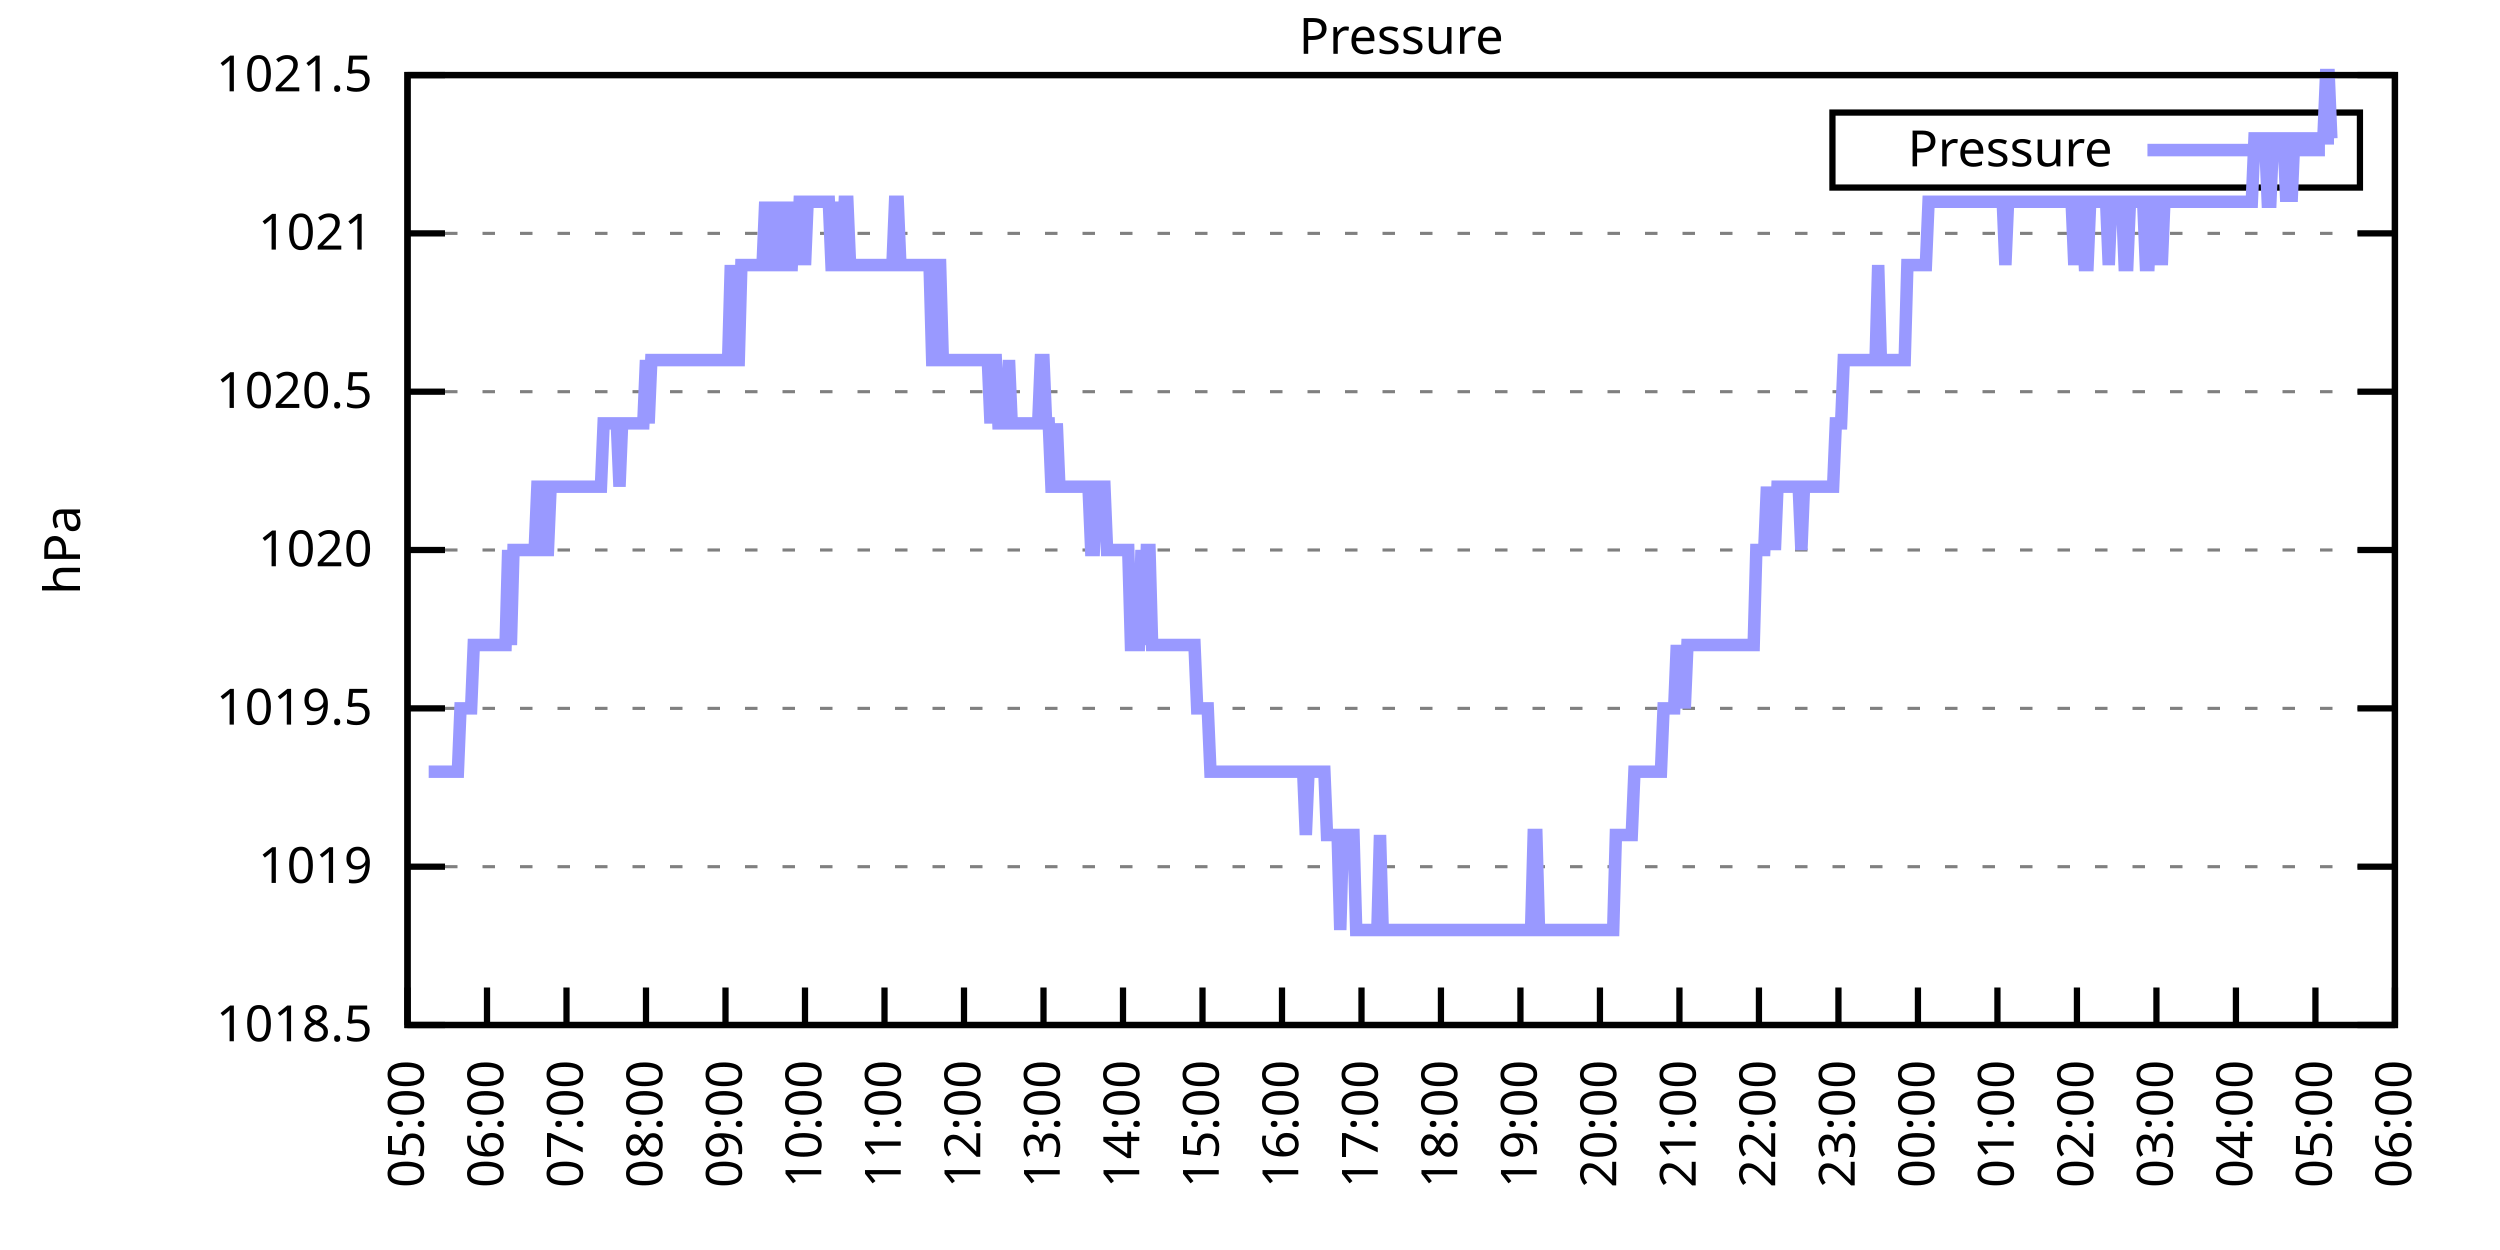
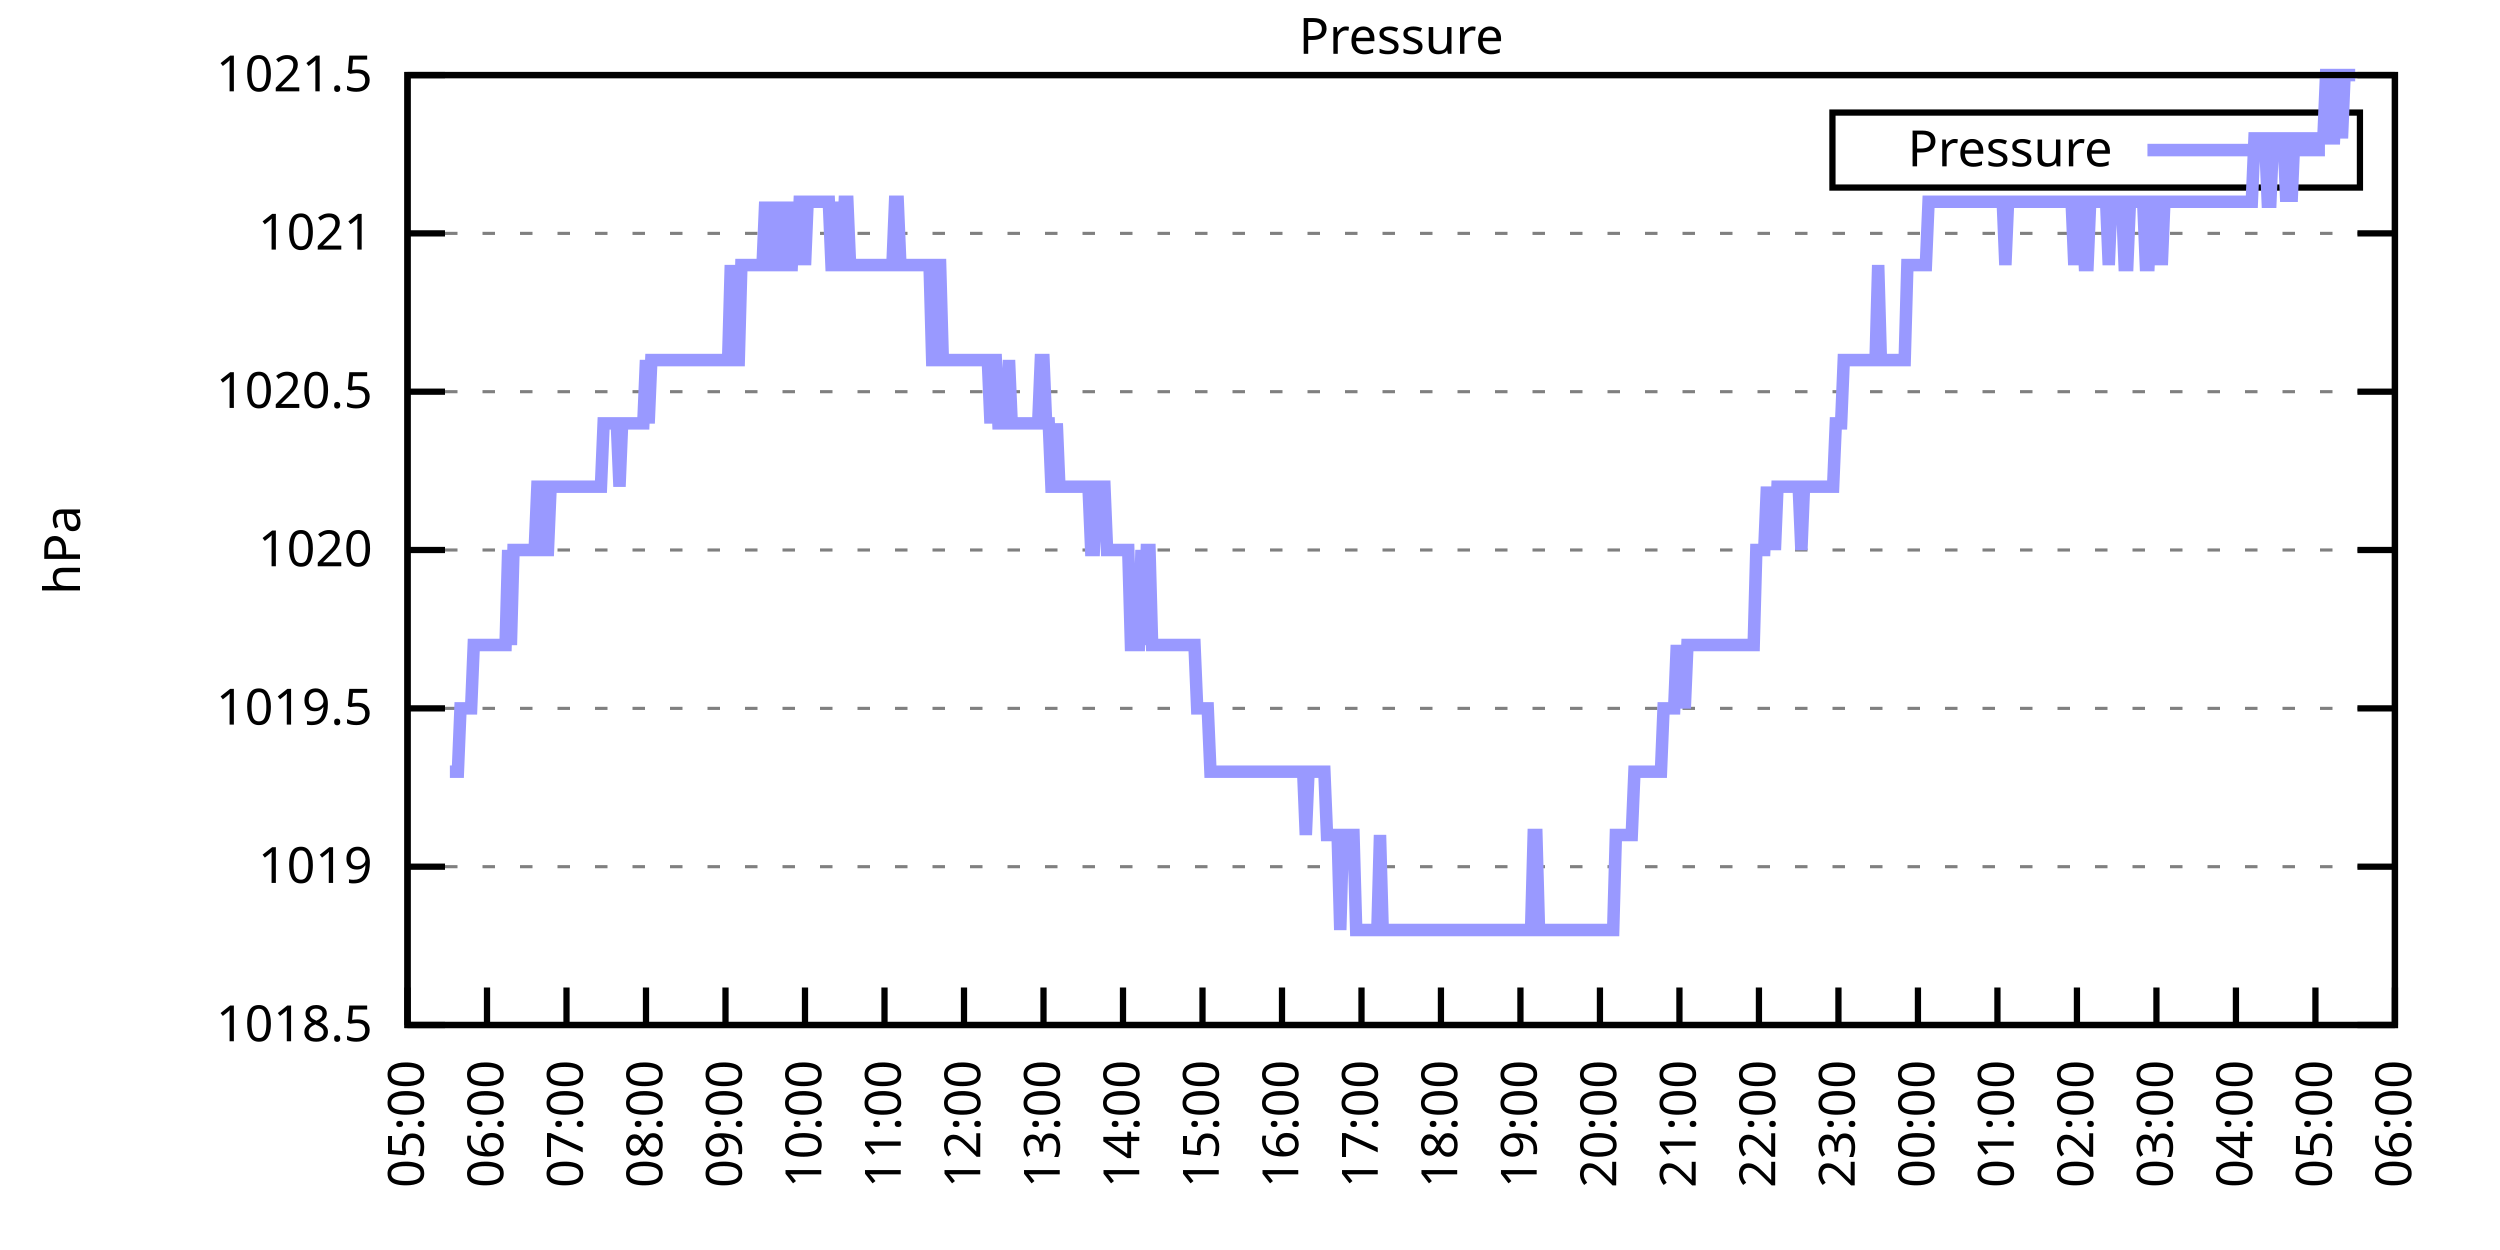
<svg xmlns="http://www.w3.org/2000/svg" xmlns:xlink="http://www.w3.org/1999/xlink" width="400" height="200" viewBox="0 0 400 200">
  <g id="gnuplot_canvas">
    <rect x="0" y="0" width="400" height="200" fill="none" />
    <defs>
      <circle id="gpDot" r="0.5" stroke-width="0.5" stroke="currentColor" />
      <path id="gpPt0" stroke-width="0.333" stroke="currentColor" d="M-1,0 h2 M0,-1 v2" />
      <path id="gpPt1" stroke-width="0.333" stroke="currentColor" d="M-1,-1 L1,1 M1,-1 L-1,1" />
      <path id="gpPt2" stroke-width="0.333" stroke="currentColor" d="M-1,0 L1,0 M0,-1 L0,1 M-1,-1 L1,1 M-1,1 L1,-1" />
      <rect id="gpPt3" stroke-width="0.333" stroke="currentColor" x="-1" y="-1" width="2" height="2" />
      <rect id="gpPt4" stroke-width="0.333" stroke="currentColor" fill="currentColor" x="-1" y="-1" width="2" height="2" />
      <circle id="gpPt5" stroke-width="0.333" stroke="currentColor" cx="0" cy="0" r="1" />
      <use xlink:href="#gpPt5" id="gpPt6" fill="currentColor" stroke="none" />
      <path id="gpPt7" stroke-width="0.333" stroke="currentColor" d="M0,-1.33 L-1.33,0.67 L1.33,0.67 z" />
      <use xlink:href="#gpPt7" id="gpPt8" fill="currentColor" stroke="none" />
      <use xlink:href="#gpPt7" id="gpPt9" stroke="currentColor" transform="rotate(180)" />
      <use xlink:href="#gpPt9" id="gpPt10" fill="currentColor" stroke="none" />
      <use xlink:href="#gpPt3" id="gpPt11" stroke="currentColor" transform="rotate(45)" />
      <use xlink:href="#gpPt11" id="gpPt12" fill="currentColor" stroke="none" />
      <path id="gpPt13" stroke-width="0.333" stroke="currentColor" d="M0,1.330 L1.265,0.411 L0.782,-1.067 L-0.782,-1.076 L-1.265,0.411 z" />
      <use xlink:href="#gpPt13" id="gpPt14" fill="currentColor" stroke="none" />
      <filter id="textbox" filterUnits="objectBoundingBox" x="0" y="0" height="1" width="1">
        <feFlood flood-color="white" flood-opacity="1" result="bgnd" />
        <feComposite in="SourceGraphic" in2="bgnd" operator="atop" />
      </filter>
      <filter id="greybox" filterUnits="objectBoundingBox" x="0" y="0" height="1" width="1">
        <feFlood flood-color="lightgrey" flood-opacity="1" result="grey" />
        <feComposite in="SourceGraphic" in2="grey" operator="atop" />
      </filter>
    </defs>
    <g fill="none" color="white" stroke="currentColor" stroke-width="1.00" stroke-linecap="butt" stroke-linejoin="miter">
</g>
    <g fill="none" color="black" stroke="currentColor" stroke-width="1.00" stroke-linecap="butt" stroke-linejoin="miter">
      <g stroke="none" shape-rendering="crispEdges">
        <polygon fill="rgb(255, 255, 255)" points="65.20,164.00 383.18,164.00 383.18,12.02 65.20,12.02 " />
      </g>
    </g>
    <g fill="none" color="black" stroke="currentColor" stroke-width="1.00" stroke-linecap="butt" stroke-linejoin="miter">
</g>
    <g fill="none" color="black" stroke="black" stroke-width="0.50" stroke-linecap="butt" stroke-linejoin="miter">
</g>
    <g fill="none" color="gray" stroke="currentColor" stroke-width="0.50" stroke-linecap="butt" stroke-linejoin="miter">
      <path stroke="gray" stroke-dasharray="2,4" class="gridline" d="M65.20,164.00 L383.19,164.00  " />
    </g>
    <g fill="none" color="gray" stroke="gray" stroke-width="1.00" stroke-linecap="butt" stroke-linejoin="miter">
</g>
    <g fill="none" color="black" stroke="currentColor" stroke-width="1.00" stroke-linecap="butt" stroke-linejoin="miter">
      <path stroke="black" d="M65.20,164.00 L71.20,164.00 M383.19,164.00 L377.19,164.00  " />
      <g transform="translate(59.60,166.60)" stroke="none" fill="black" font-family="Sans" font-size="8.00" text-anchor="end">
        <text>
          <tspan font-family="Sans"> 1018.5</tspan>
        </text>
      </g>
    </g>
    <g fill="none" color="black" stroke="currentColor" stroke-width="1.00" stroke-linecap="butt" stroke-linejoin="miter">
</g>
    <g fill="none" color="black" stroke="black" stroke-width="0.50" stroke-linecap="butt" stroke-linejoin="miter">
</g>
    <g fill="none" color="gray" stroke="currentColor" stroke-width="0.50" stroke-linecap="butt" stroke-linejoin="miter">
      <path stroke="gray" stroke-dasharray="2,4" class="gridline" d="M65.20,138.67 L383.19,138.67  " />
    </g>
    <g fill="none" color="gray" stroke="gray" stroke-width="1.00" stroke-linecap="butt" stroke-linejoin="miter">
</g>
    <g fill="none" color="black" stroke="currentColor" stroke-width="1.00" stroke-linecap="butt" stroke-linejoin="miter">
      <path stroke="black" d="M65.20,138.67 L71.20,138.67 M383.19,138.67 L377.19,138.67  " />
      <g transform="translate(59.60,141.27)" stroke="none" fill="black" font-family="Sans" font-size="8.00" text-anchor="end">
        <text>
          <tspan font-family="Sans"> 1019</tspan>
        </text>
      </g>
    </g>
    <g fill="none" color="black" stroke="currentColor" stroke-width="1.00" stroke-linecap="butt" stroke-linejoin="miter">
</g>
    <g fill="none" color="black" stroke="black" stroke-width="0.50" stroke-linecap="butt" stroke-linejoin="miter">
</g>
    <g fill="none" color="gray" stroke="currentColor" stroke-width="0.50" stroke-linecap="butt" stroke-linejoin="miter">
      <path stroke="gray" stroke-dasharray="2,4" class="gridline" d="M65.20,113.34 L383.19,113.34  " />
    </g>
    <g fill="none" color="gray" stroke="gray" stroke-width="1.00" stroke-linecap="butt" stroke-linejoin="miter">
</g>
    <g fill="none" color="black" stroke="currentColor" stroke-width="1.00" stroke-linecap="butt" stroke-linejoin="miter">
      <path stroke="black" d="M65.20,113.34 L71.20,113.34 M383.19,113.34 L377.19,113.34  " />
      <g transform="translate(59.60,115.94)" stroke="none" fill="black" font-family="Sans" font-size="8.00" text-anchor="end">
        <text>
          <tspan font-family="Sans"> 1019.5</tspan>
        </text>
      </g>
    </g>
    <g fill="none" color="black" stroke="currentColor" stroke-width="1.00" stroke-linecap="butt" stroke-linejoin="miter">
</g>
    <g fill="none" color="black" stroke="black" stroke-width="0.50" stroke-linecap="butt" stroke-linejoin="miter">
</g>
    <g fill="none" color="gray" stroke="currentColor" stroke-width="0.50" stroke-linecap="butt" stroke-linejoin="miter">
      <path stroke="gray" stroke-dasharray="2,4" class="gridline" d="M65.20,88.00 L383.19,88.00  " />
    </g>
    <g fill="none" color="gray" stroke="gray" stroke-width="1.00" stroke-linecap="butt" stroke-linejoin="miter">
</g>
    <g fill="none" color="black" stroke="currentColor" stroke-width="1.00" stroke-linecap="butt" stroke-linejoin="miter">
      <path stroke="black" d="M65.20,88.00 L71.20,88.00 M383.19,88.00 L377.19,88.00  " />
      <g transform="translate(59.60,90.60)" stroke="none" fill="black" font-family="Sans" font-size="8.00" text-anchor="end">
        <text>
          <tspan font-family="Sans"> 1020</tspan>
        </text>
      </g>
    </g>
    <g fill="none" color="black" stroke="currentColor" stroke-width="1.00" stroke-linecap="butt" stroke-linejoin="miter">
</g>
    <g fill="none" color="black" stroke="black" stroke-width="0.50" stroke-linecap="butt" stroke-linejoin="miter">
</g>
    <g fill="none" color="gray" stroke="currentColor" stroke-width="0.50" stroke-linecap="butt" stroke-linejoin="miter">
      <path stroke="gray" stroke-dasharray="2,4" class="gridline" d="M65.20,62.67 L383.19,62.67  " />
    </g>
    <g fill="none" color="gray" stroke="gray" stroke-width="1.00" stroke-linecap="butt" stroke-linejoin="miter">
</g>
    <g fill="none" color="black" stroke="currentColor" stroke-width="1.00" stroke-linecap="butt" stroke-linejoin="miter">
      <path stroke="black" d="M65.20,62.67 L71.20,62.67 M383.19,62.67 L377.19,62.67  " />
      <g transform="translate(59.60,65.27)" stroke="none" fill="black" font-family="Sans" font-size="8.00" text-anchor="end">
        <text>
          <tspan font-family="Sans"> 1020.5</tspan>
        </text>
      </g>
    </g>
    <g fill="none" color="black" stroke="currentColor" stroke-width="1.00" stroke-linecap="butt" stroke-linejoin="miter">
</g>
    <g fill="none" color="black" stroke="black" stroke-width="0.50" stroke-linecap="butt" stroke-linejoin="miter">
</g>
    <g fill="none" color="gray" stroke="currentColor" stroke-width="0.50" stroke-linecap="butt" stroke-linejoin="miter">
      <path stroke="gray" stroke-dasharray="2,4" class="gridline" d="M65.20,37.34 L383.19,37.34  " />
    </g>
    <g fill="none" color="gray" stroke="gray" stroke-width="1.00" stroke-linecap="butt" stroke-linejoin="miter">
</g>
    <g fill="none" color="black" stroke="currentColor" stroke-width="1.00" stroke-linecap="butt" stroke-linejoin="miter">
      <path stroke="black" d="M65.20,37.34 L71.20,37.34 M383.19,37.34 L377.19,37.34  " />
      <g transform="translate(59.60,39.94)" stroke="none" fill="black" font-family="Sans" font-size="8.00" text-anchor="end">
        <text>
          <tspan font-family="Sans"> 1021</tspan>
        </text>
      </g>
    </g>
    <g fill="none" color="black" stroke="currentColor" stroke-width="1.00" stroke-linecap="butt" stroke-linejoin="miter">
</g>
    <g fill="none" color="black" stroke="black" stroke-width="0.50" stroke-linecap="butt" stroke-linejoin="miter">
</g>
    <g fill="none" color="gray" stroke="currentColor" stroke-width="0.50" stroke-linecap="butt" stroke-linejoin="miter">
      <path stroke="gray" stroke-dasharray="2,4" class="gridline" d="M65.20,12.01 L383.19,12.01  " />
    </g>
    <g fill="none" color="gray" stroke="gray" stroke-width="1.00" stroke-linecap="butt" stroke-linejoin="miter">
</g>
    <g fill="none" color="black" stroke="currentColor" stroke-width="1.00" stroke-linecap="butt" stroke-linejoin="miter">
      <path stroke="black" d="M65.20,12.01 L71.20,12.01 M383.19,12.01 L377.19,12.01  " />
      <g transform="translate(59.60,14.61)" stroke="none" fill="black" font-family="Sans" font-size="8.00" text-anchor="end">
        <text>
          <tspan font-family="Sans"> 1021.5</tspan>
        </text>
      </g>
    </g>
    <g fill="none" color="black" stroke="currentColor" stroke-width="1.00" stroke-linecap="butt" stroke-linejoin="miter">
      <path stroke="black" d="M65.20,164.00 L65.20,158.00  " />
      <g transform="translate(67.80,169.60) rotate(270.00)" stroke="none" fill="black" font-family="Sans" font-size="8.00" text-anchor="end">
        <text>
          <tspan font-family="Sans">05:00</tspan>
        </text>
      </g>
    </g>
    <g fill="none" color="black" stroke="currentColor" stroke-width="1.00" stroke-linecap="butt" stroke-linejoin="miter">
      <path stroke="black" d="M77.92,164.00 L77.92,158.00  " />
      <g transform="translate(80.52,169.60) rotate(270.00)" stroke="none" fill="black" font-family="Sans" font-size="8.00" text-anchor="end">
        <text>
          <tspan font-family="Sans">06:00</tspan>
        </text>
      </g>
    </g>
    <g fill="none" color="black" stroke="currentColor" stroke-width="1.00" stroke-linecap="butt" stroke-linejoin="miter">
      <path stroke="black" d="M90.64,164.00 L90.64,158.00  " />
      <g transform="translate(93.24,169.60) rotate(270.00)" stroke="none" fill="black" font-family="Sans" font-size="8.00" text-anchor="end">
        <text>
          <tspan font-family="Sans">07:00</tspan>
        </text>
      </g>
    </g>
    <g fill="none" color="black" stroke="currentColor" stroke-width="1.00" stroke-linecap="butt" stroke-linejoin="miter">
      <path stroke="black" d="M103.36,164.00 L103.36,158.00  " />
      <g transform="translate(105.96,169.60) rotate(270.00)" stroke="none" fill="black" font-family="Sans" font-size="8.00" text-anchor="end">
        <text>
          <tspan font-family="Sans">08:00</tspan>
        </text>
      </g>
    </g>
    <g fill="none" color="black" stroke="currentColor" stroke-width="1.00" stroke-linecap="butt" stroke-linejoin="miter">
      <path stroke="black" d="M116.08,164.00 L116.08,158.00  " />
      <g transform="translate(118.68,169.60) rotate(270.00)" stroke="none" fill="black" font-family="Sans" font-size="8.00" text-anchor="end">
        <text>
          <tspan font-family="Sans">09:00</tspan>
        </text>
      </g>
    </g>
    <g fill="none" color="black" stroke="currentColor" stroke-width="1.00" stroke-linecap="butt" stroke-linejoin="miter">
      <path stroke="black" d="M128.80,164.00 L128.80,158.00  " />
      <g transform="translate(131.40,169.60) rotate(270.00)" stroke="none" fill="black" font-family="Sans" font-size="8.00" text-anchor="end">
        <text>
          <tspan font-family="Sans">10:00</tspan>
        </text>
      </g>
    </g>
    <g fill="none" color="black" stroke="currentColor" stroke-width="1.00" stroke-linecap="butt" stroke-linejoin="miter">
      <path stroke="black" d="M141.52,164.00 L141.52,158.00  " />
      <g transform="translate(144.12,169.60) rotate(270.00)" stroke="none" fill="black" font-family="Sans" font-size="8.00" text-anchor="end">
        <text>
          <tspan font-family="Sans">11:00</tspan>
        </text>
      </g>
    </g>
    <g fill="none" color="black" stroke="currentColor" stroke-width="1.00" stroke-linecap="butt" stroke-linejoin="miter">
      <path stroke="black" d="M154.24,164.00 L154.24,158.00  " />
      <g transform="translate(156.84,169.60) rotate(270.00)" stroke="none" fill="black" font-family="Sans" font-size="8.00" text-anchor="end">
        <text>
          <tspan font-family="Sans">12:00</tspan>
        </text>
      </g>
    </g>
    <g fill="none" color="black" stroke="currentColor" stroke-width="1.00" stroke-linecap="butt" stroke-linejoin="miter">
      <path stroke="black" d="M166.96,164.00 L166.96,158.00  " />
      <g transform="translate(169.56,169.60) rotate(270.00)" stroke="none" fill="black" font-family="Sans" font-size="8.00" text-anchor="end">
        <text>
          <tspan font-family="Sans">13:00</tspan>
        </text>
      </g>
    </g>
    <g fill="none" color="black" stroke="currentColor" stroke-width="1.00" stroke-linecap="butt" stroke-linejoin="miter">
      <path stroke="black" d="M179.68,164.00 L179.68,158.00  " />
      <g transform="translate(182.28,169.60) rotate(270.00)" stroke="none" fill="black" font-family="Sans" font-size="8.00" text-anchor="end">
        <text>
          <tspan font-family="Sans">14:00</tspan>
        </text>
      </g>
    </g>
    <g fill="none" color="black" stroke="currentColor" stroke-width="1.00" stroke-linecap="butt" stroke-linejoin="miter">
      <path stroke="black" d="M192.40,164.00 L192.40,158.00  " />
      <g transform="translate(195.00,169.60) rotate(270.00)" stroke="none" fill="black" font-family="Sans" font-size="8.00" text-anchor="end">
        <text>
          <tspan font-family="Sans">15:00</tspan>
        </text>
      </g>
    </g>
    <g fill="none" color="black" stroke="currentColor" stroke-width="1.00" stroke-linecap="butt" stroke-linejoin="miter">
      <path stroke="black" d="M205.12,164.00 L205.12,158.00  " />
      <g transform="translate(207.72,169.60) rotate(270.00)" stroke="none" fill="black" font-family="Sans" font-size="8.00" text-anchor="end">
        <text>
          <tspan font-family="Sans">16:00</tspan>
        </text>
      </g>
    </g>
    <g fill="none" color="black" stroke="currentColor" stroke-width="1.00" stroke-linecap="butt" stroke-linejoin="miter">
      <path stroke="black" d="M217.84,164.00 L217.84,158.00  " />
      <g transform="translate(220.44,169.60) rotate(270.00)" stroke="none" fill="black" font-family="Sans" font-size="8.00" text-anchor="end">
        <text>
          <tspan font-family="Sans">17:00</tspan>
        </text>
      </g>
    </g>
    <g fill="none" color="black" stroke="currentColor" stroke-width="1.00" stroke-linecap="butt" stroke-linejoin="miter">
      <path stroke="black" d="M230.55,164.00 L230.55,158.00  " />
      <g transform="translate(233.15,169.60) rotate(270.00)" stroke="none" fill="black" font-family="Sans" font-size="8.00" text-anchor="end">
        <text>
          <tspan font-family="Sans">18:00</tspan>
        </text>
      </g>
    </g>
    <g fill="none" color="black" stroke="currentColor" stroke-width="1.00" stroke-linecap="butt" stroke-linejoin="miter">
      <path stroke="black" d="M243.27,164.00 L243.27,158.00  " />
      <g transform="translate(245.87,169.60) rotate(270.00)" stroke="none" fill="black" font-family="Sans" font-size="8.00" text-anchor="end">
        <text>
          <tspan font-family="Sans">19:00</tspan>
        </text>
      </g>
    </g>
    <g fill="none" color="black" stroke="currentColor" stroke-width="1.00" stroke-linecap="butt" stroke-linejoin="miter">
      <path stroke="black" d="M255.99,164.00 L255.99,158.00  " />
      <g transform="translate(258.59,169.60) rotate(270.00)" stroke="none" fill="black" font-family="Sans" font-size="8.00" text-anchor="end">
        <text>
          <tspan font-family="Sans">20:00</tspan>
        </text>
      </g>
    </g>
    <g fill="none" color="black" stroke="currentColor" stroke-width="1.00" stroke-linecap="butt" stroke-linejoin="miter">
      <path stroke="black" d="M268.71,164.00 L268.71,158.00  " />
      <g transform="translate(271.31,169.60) rotate(270.00)" stroke="none" fill="black" font-family="Sans" font-size="8.00" text-anchor="end">
        <text>
          <tspan font-family="Sans">21:00</tspan>
        </text>
      </g>
    </g>
    <g fill="none" color="black" stroke="currentColor" stroke-width="1.00" stroke-linecap="butt" stroke-linejoin="miter">
      <path stroke="black" d="M281.43,164.00 L281.43,158.00  " />
      <g transform="translate(284.03,169.60) rotate(270.00)" stroke="none" fill="black" font-family="Sans" font-size="8.00" text-anchor="end">
        <text>
          <tspan font-family="Sans">22:00</tspan>
        </text>
      </g>
    </g>
    <g fill="none" color="black" stroke="currentColor" stroke-width="1.00" stroke-linecap="butt" stroke-linejoin="miter">
      <path stroke="black" d="M294.15,164.00 L294.15,158.00  " />
      <g transform="translate(296.75,169.60) rotate(270.00)" stroke="none" fill="black" font-family="Sans" font-size="8.00" text-anchor="end">
        <text>
          <tspan font-family="Sans">23:00</tspan>
        </text>
      </g>
    </g>
    <g fill="none" color="black" stroke="currentColor" stroke-width="1.00" stroke-linecap="butt" stroke-linejoin="miter">
      <path stroke="black" d="M306.87,164.00 L306.87,158.00  " />
      <g transform="translate(309.47,169.60) rotate(270.00)" stroke="none" fill="black" font-family="Sans" font-size="8.00" text-anchor="end">
        <text>
          <tspan font-family="Sans">00:00</tspan>
        </text>
      </g>
    </g>
    <g fill="none" color="black" stroke="currentColor" stroke-width="1.00" stroke-linecap="butt" stroke-linejoin="miter">
      <path stroke="black" d="M319.59,164.00 L319.59,158.00  " />
      <g transform="translate(322.19,169.60) rotate(270.00)" stroke="none" fill="black" font-family="Sans" font-size="8.00" text-anchor="end">
        <text>
          <tspan font-family="Sans">01:00</tspan>
        </text>
      </g>
    </g>
    <g fill="none" color="black" stroke="currentColor" stroke-width="1.00" stroke-linecap="butt" stroke-linejoin="miter">
      <path stroke="black" d="M332.31,164.00 L332.31,158.00  " />
      <g transform="translate(334.91,169.60) rotate(270.00)" stroke="none" fill="black" font-family="Sans" font-size="8.00" text-anchor="end">
        <text>
          <tspan font-family="Sans">02:00</tspan>
        </text>
      </g>
    </g>
    <g fill="none" color="black" stroke="currentColor" stroke-width="1.00" stroke-linecap="butt" stroke-linejoin="miter">
      <path stroke="black" d="M345.03,164.00 L345.03,158.00  " />
      <g transform="translate(347.63,169.60) rotate(270.00)" stroke="none" fill="black" font-family="Sans" font-size="8.00" text-anchor="end">
        <text>
          <tspan font-family="Sans">03:00</tspan>
        </text>
      </g>
    </g>
    <g fill="none" color="black" stroke="currentColor" stroke-width="1.00" stroke-linecap="butt" stroke-linejoin="miter">
      <path stroke="black" d="M357.75,164.00 L357.75,158.00  " />
      <g transform="translate(360.35,169.60) rotate(270.00)" stroke="none" fill="black" font-family="Sans" font-size="8.00" text-anchor="end">
        <text>
          <tspan font-family="Sans">04:00</tspan>
        </text>
      </g>
    </g>
    <g fill="none" color="black" stroke="currentColor" stroke-width="1.00" stroke-linecap="butt" stroke-linejoin="miter">
      <path stroke="black" d="M370.47,164.00 L370.47,158.00  " />
      <g transform="translate(373.07,169.60) rotate(270.00)" stroke="none" fill="black" font-family="Sans" font-size="8.00" text-anchor="end">
        <text>
          <tspan font-family="Sans">05:00</tspan>
        </text>
      </g>
    </g>
    <g fill="none" color="black" stroke="currentColor" stroke-width="1.00" stroke-linecap="butt" stroke-linejoin="miter">
      <path stroke="black" d="M383.19,164.00 L383.19,158.00  " />
      <g transform="translate(385.79,169.60) rotate(270.00)" stroke="none" fill="black" font-family="Sans" font-size="8.00" text-anchor="end">
        <text>
          <tspan font-family="Sans">06:00</tspan>
        </text>
      </g>
    </g>
    <g fill="none" color="black" stroke="currentColor" stroke-width="1.00" stroke-linecap="butt" stroke-linejoin="miter">
</g>
    <g fill="none" color="black" stroke="currentColor" stroke-width="1.00" stroke-linecap="butt" stroke-linejoin="miter">
      <path stroke="black" d="M65.20,12.01 L65.20,164.00 L383.19,164.00 L383.19,12.01 L65.20,12.01 Z  " />
    </g>
    <g fill="none" color="black" stroke="currentColor" stroke-width="1.00" stroke-linecap="butt" stroke-linejoin="miter">
</g>
    <g fill="none" color="black" stroke="currentColor" stroke-width="1.00" stroke-linecap="butt" stroke-linejoin="miter">
      <path stroke="black" d="M293.19,30.01 L293.19,18.01 L377.59,18.01 L377.59,30.01 L293.19,30.01 Z  " />
    </g>
    <g id="Pressure_plot_1">
      <g fill="none" color="white" stroke="black" stroke-width="2.00" stroke-linecap="butt" stroke-linejoin="miter">
</g>
      <g fill="none" color="black" stroke="currentColor" stroke-width="2.00" stroke-linecap="butt" stroke-linejoin="miter">
        <g transform="translate(337.99,26.61)" stroke="none" fill="black" font-family="Sans" font-size="8.00" text-anchor="end">
          <text>
            <tspan font-family="Sans">Pressure</tspan>
          </text>
        </g>
      </g>
      <g fill="none" color="black" stroke="currentColor" stroke-width="2.00" stroke-linecap="butt" stroke-linejoin="miter">
-         <path stroke="rgb(153, 153, 255)" d="M343.59,24.01 L371.99,24.01 M68.59,123.47 L69.02,123.47 L69.44,123.47 L69.86,123.47 L70.29,123.47 L70.71,123.47   L71.14,123.47 L71.56,123.47 L71.98,123.47 L72.41,123.47 L72.83,123.47 L73.26,123.47 L73.68,113.34 L74.10,113.34   L74.53,113.34 L74.95,113.34 L75.38,113.34 L75.80,103.20 L76.22,103.20 L76.65,103.20 L77.07,103.20 L77.50,103.20   L77.92,103.20 L78.34,103.20 L78.77,103.20 L79.19,103.20 L79.62,103.20 L80.04,103.20 L80.46,103.20 L80.89,103.20   L81.31,88.00 L81.74,103.20 L82.16,88.00 L82.58,88.00 L83.01,88.00 L83.43,88.00 L83.86,88.00 L84.28,88.00   L84.70,88.00 L85.13,88.00 L85.55,88.00 L85.98,77.87 L86.40,77.87 L86.82,88.00 L87.25,88.00 L87.67,88.00   L88.10,77.87 L88.52,77.87 L88.94,77.87 L89.37,77.87 L89.79,77.87 L90.22,77.87 L90.64,77.87 L91.06,77.87   L91.49,77.87 L91.91,77.87 L92.34,77.87 L92.76,77.87 L93.18,77.87 L93.61,77.87 L94.03,77.87 L94.46,77.87   L94.88,77.87 L95.30,77.87 L95.73,77.87 L96.15,77.87 L96.58,67.74 L97.00,67.74 L97.42,67.74 L97.85,67.74   L98.27,67.74 L98.69,67.74 L99.12,77.87 L99.54,67.74 L99.97,67.74 L100.39,67.74 L100.81,67.74 L101.24,67.74   L101.66,67.74 L102.09,67.74 L102.51,67.74 L102.93,67.74 L103.36,57.61 L103.78,67.74 L104.21,57.61 L104.63,57.61   L105.05,57.61 L105.48,57.61 L105.90,57.61 L106.33,57.61 L106.75,57.61 L107.17,57.61 L107.60,57.61 L108.02,57.61   L108.45,57.61 L108.87,57.61 L109.29,57.61 L109.72,57.61 L110.14,57.61 L110.57,57.61 L110.99,57.61 L111.41,57.61   L111.84,57.61 L112.26,57.61 L112.69,57.61 L113.11,57.61 L113.53,57.61 L113.96,57.61 L114.38,57.61 L114.81,57.61   L115.23,57.61 L115.65,57.61 L116.08,57.61 L116.50,57.61 L116.93,42.41 L117.35,57.61 L117.77,57.61 L118.20,57.61   L118.62,42.41 L119.05,42.41 L119.47,42.41 L119.89,42.41 L120.32,42.41 L120.74,42.41 L121.17,42.41 L121.59,42.41   L122.01,42.41 L122.44,32.28 L122.86,42.41 L123.29,42.41 L123.71,42.41 L124.13,32.28 L124.56,42.41 L124.98,42.41   L125.41,42.41 L125.83,32.28 L126.25,42.41 L126.68,42.41 L127.10,32.28 L127.53,42.41 L127.95,32.28 L128.37,32.28   L128.80,42.41 L129.22,32.28 L129.65,32.28 L130.07,32.28 L130.49,32.28 L130.92,32.28 L131.34,32.28 L131.77,32.28   L132.19,32.28 L132.61,32.28 L133.04,42.41 L133.46,42.41 L133.89,32.28 L134.31,42.41 L134.73,42.41 L135.16,32.28   L135.58,32.28 L136.01,42.41 L136.43,42.41 L136.85,42.41 L137.28,42.41 L137.70,42.41 L138.13,42.41 L138.55,42.41   L138.97,42.41 L139.40,42.41 L139.82,42.41 L140.25,42.41 L140.67,42.41 L141.09,42.41 L141.52,42.41 L141.94,42.41   L142.37,42.41 L142.79,42.41 L143.21,32.28 L143.64,32.28 L144.06,42.41 L144.49,42.41 L144.91,42.41 L145.33,42.41   L145.76,42.41 L146.18,42.41 L146.61,42.41 L147.03,42.41 L147.45,42.41 L147.88,42.41 L148.30,42.41 L148.73,42.41   L149.15,57.61 L149.57,57.61 L150.00,42.41 L150.42,42.41 L150.85,57.61 L151.27,57.61 L151.69,57.61 L152.12,57.61   L152.54,57.61 L152.97,57.61 L153.39,57.61 L153.81,57.61 L154.24,57.61 L154.66,57.61 L155.09,57.61 L155.51,57.61   L155.93,57.61 L156.36,57.61 L156.78,57.61 L157.21,57.61 L157.63,57.61 L158.05,57.61 L158.48,67.74 L158.90,57.61   L159.33,57.61 L159.75,67.74 L160.17,67.74 L160.60,67.74 L161.02,67.74 L161.44,57.61 L161.87,67.74 L162.29,67.74   L162.72,67.74 L163.14,67.74 L163.56,67.74 L163.99,67.74 L164.41,67.74 L164.84,67.74 L165.26,67.74 L165.68,67.74   L166.11,67.74 L166.53,57.61 L166.96,57.61 L167.38,67.74 L167.80,67.74 L168.23,77.87 L168.65,77.87 L169.08,67.74   L169.50,77.87 L169.92,77.87 L170.35,77.87 L170.77,77.87 L171.20,77.87 L171.62,77.87 L172.04,77.87 L172.47,77.87   L172.89,77.87 L173.32,77.87 L173.74,77.87 L174.16,77.87 L174.59,88.00 L175.01,88.00 L175.44,77.87 L175.86,77.87   L176.28,77.87 L176.71,77.87 L177.13,88.00 L177.56,88.00 L177.98,88.00 L178.40,88.00 L178.83,88.00 L179.25,88.00   L179.68,88.00 L180.10,88.00 L180.52,88.00 L180.95,103.20 L181.37,103.20 L181.80,103.20 L182.22,103.20 L182.64,88.00   L183.07,103.20 L183.49,88.00 L183.92,88.00 L184.34,103.20 L184.76,103.20 L185.19,103.20 L185.61,103.20 L186.04,103.20   L186.46,103.20 L186.88,103.20 L187.31,103.20 L187.73,103.20 L188.16,103.20 L188.58,103.20 L189.00,103.20 L189.43,103.20   L189.85,103.20 L190.28,103.20 L190.70,103.20 L191.12,103.20 L191.55,113.34 L191.97,113.34 L192.40,113.34 L192.82,113.34   L193.24,113.34 L193.67,123.47 L194.09,123.47 L194.52,123.47 L194.94,123.47 L195.36,123.47 L195.79,123.47 L196.21,123.47   L196.64,123.47 L197.06,123.47 L197.48,123.47 L197.91,123.47 L198.33,123.47 L198.76,123.47 L199.18,123.47 L199.60,123.47   L200.03,123.47 L200.45,123.47 L200.88,123.47 L201.30,123.47 L201.72,123.47 L202.15,123.47 L202.57,123.47 L203.00,123.47   L203.42,123.47 L203.84,123.47 L204.27,123.47 L204.69,123.47 L205.12,123.47 L205.54,123.47 L205.96,123.47 L206.39,123.47   L206.81,123.47 L207.24,123.47 L207.66,123.47 L208.08,123.47 L208.51,123.47 L208.93,133.60 L209.36,123.47 L209.78,123.47   L210.20,123.47 L210.63,123.47 L211.05,123.47 L211.48,123.47 L211.90,123.47 L212.32,133.60 L212.75,133.60 L213.17,133.60   L213.60,133.60 L214.02,133.60 L214.44,148.80 L214.87,133.60 L215.29,133.60 L215.72,133.60 L216.14,133.60 L216.56,133.60   L216.99,148.80 L217.41,148.80 L217.84,148.80 L218.26,148.80 L218.68,148.80 L219.11,148.80 L219.53,148.80 L219.96,148.80   L220.38,148.80 L220.80,133.60 L221.23,148.80 L221.65,148.80 L222.08,148.80 L222.50,148.80 L222.92,148.80 L223.35,148.80   L223.77,148.80 L224.20,148.80 L224.62,148.80 L225.04,148.80 L225.47,148.80 L225.89,148.80 L226.31,148.80 L226.74,148.80   L227.16,148.80 L227.59,148.80 L228.01,148.80 L228.43,148.80 L228.86,148.80 L229.28,148.80 L229.71,148.80 L230.13,148.80   L230.55,148.80 L230.98,148.80 L231.40,148.80 L231.83,148.80 L232.25,148.80 L232.67,148.80 L233.10,148.80 L233.52,148.80   L233.95,148.80 L234.37,148.80 L234.79,148.80 L235.22,148.80 L235.64,148.80 L236.07,148.80 L236.49,148.80 L236.91,148.80   L237.34,148.80 L237.76,148.80 L238.19,148.80 L238.61,148.80 L239.03,148.80 L239.46,148.80 L239.88,148.80 L240.31,148.80   L240.73,148.80 L241.15,148.80 L241.58,148.80 L242.00,148.80 L242.43,148.80 L242.85,148.80 L243.27,148.80 L243.70,148.80   L244.12,148.80 L244.55,148.80 L244.97,148.80 L245.39,133.60 L245.82,133.60 L246.24,148.80 L246.67,148.80 L247.09,148.80   L247.51,148.80 L247.94,148.80 L248.36,148.80 L248.79,148.80 L249.21,148.80 L249.63,148.80 L250.06,148.80 L250.48,148.80   L250.91,148.80 L251.33,148.80 L251.75,148.80 L252.18,148.80 L252.60,148.80 L253.03,148.80 L253.45,148.80 L253.87,148.80   L254.30,148.80 L254.72,148.80 L255.15,148.80 L255.57,148.80 L255.99,148.80 L256.42,148.80 L256.84,148.80 L257.27,148.80   L257.69,148.80 L258.11,148.80 L258.54,133.60 L258.96,133.60 L259.39,133.60 L259.81,133.60 L260.23,133.60 L260.66,133.60   L261.08,133.60 L261.51,123.47 L261.93,123.47 L262.35,123.47 L262.78,123.47 L263.20,123.47 L263.63,123.47 L264.05,123.47   L264.47,123.47 L264.90,123.47 L265.32,123.47 L265.75,123.47 L266.17,113.34 L266.59,113.34 L267.02,113.34 L267.44,113.34   L267.87,113.34 L268.29,103.20 L268.71,113.34 L269.14,103.20 L269.56,113.34 L269.99,103.20 L270.41,103.20 L270.83,103.20   L271.26,103.20 L271.68,103.20 L272.11,103.20 L272.53,103.20 L272.95,103.20 L273.38,103.20 L273.80,103.20 L274.23,103.20   L274.65,103.20 L275.07,103.20 L275.50,103.20 L275.92,103.20 L276.35,103.20 L276.77,103.20 L277.19,103.20 L277.62,103.20   L278.04,103.20 L278.47,103.20 L278.89,103.20 L279.31,103.20 L279.74,103.20 L280.16,103.20 L280.59,103.20 L281.01,88.00   L281.43,88.00 L281.86,88.00 L282.28,88.00 L282.71,77.87 L283.13,88.00 L283.55,77.87 L283.98,88.00 L284.40,77.87   L284.83,77.87 L285.25,77.87 L285.67,77.87 L286.10,77.87 L286.52,77.87 L286.95,77.87 L287.37,77.87 L287.79,77.87   L288.22,88.00 L288.64,77.87 L289.06,77.87 L289.49,77.87 L289.70,77.87 L290.34,77.87 L290.76,77.87 L291.18,77.87   L291.61,77.87 L292.03,77.87 L292.46,77.87 L292.88,77.87 L293.30,77.87 L293.73,67.74 L294.15,67.74 L294.58,67.74   L295.00,57.61 L295.42,57.61 L295.85,57.61 L296.27,57.61 L296.70,57.61 L297.12,57.61 L297.54,57.61 L297.97,57.61   L298.39,57.61 L298.82,57.61 L299.24,57.61 L299.66,57.61 L300.09,57.61 L300.51,42.41 L300.94,57.61 L301.36,57.61   L301.78,57.61 L302.21,57.61 L302.63,57.61 L303.06,57.61 L303.48,57.61 L303.90,57.61 L304.33,57.61 L304.75,57.61   L305.18,42.41 L305.60,42.41 L306.02,42.41 L306.45,42.41 L306.87,42.41 L307.30,42.41 L307.72,42.41 L308.14,42.41   L308.57,32.28 L308.99,32.28 L309.42,32.28 L309.84,32.28 L310.26,32.28 L310.69,32.28 L311.11,32.28 L311.54,32.28   L311.96,32.28 L312.38,32.28 L312.81,32.28 L313.23,32.28 L313.66,32.28 L314.08,32.28 L314.50,32.28 L314.93,32.28   L315.35,32.28 L315.78,32.28 L316.20,32.28 L316.62,32.28 L317.05,32.28 L317.47,32.28 L317.90,32.28 L318.32,32.28   L318.74,32.28 L319.17,32.28 L319.59,32.28 L320.02,32.28 L320.44,32.28 L320.86,42.41 L321.29,32.28 L321.71,32.28   L322.14,32.28 L322.56,32.28 L322.98,32.28 L323.41,32.28 L323.83,32.28 L324.26,32.28 L324.68,32.28 L325.10,32.28   L325.53,32.28 L325.95,32.28 L326.38,32.28 L326.80,32.28 L327.22,32.28 L327.65,32.28 L328.07,32.28 L328.50,32.28   L328.92,32.28 L329.34,32.28 L329.77,32.28 L330.19,32.28 L330.62,32.28 L331.04,32.28 L331.46,32.28 L331.89,42.41   L332.31,32.28 L332.74,32.28 L333.16,32.28 L333.58,42.41 L334.01,42.41 L334.43,32.28 L334.86,32.28 L335.28,32.28   L335.70,32.28 L336.13,32.28 L336.55,32.28 L336.98,32.28 L337.40,42.41 L337.82,32.28 L338.25,32.28 L338.67,32.28   L339.10,32.28 L339.52,32.28 L339.94,42.41 L340.37,42.41 L340.79,32.28 L341.22,32.28 L341.64,32.28 L342.06,32.28   L342.49,32.28 L342.91,32.28 L343.34,42.41 L343.76,42.41 L344.18,32.28 L344.61,32.28 L345.03,42.41 L345.46,32.28   L345.88,42.41 L346.30,32.28 L346.73,32.28 L347.15,32.28 L347.58,32.28 L348.00,32.28 L348.42,32.28 L348.85,32.28   L349.27,32.28 L349.70,32.28 L350.12,32.28 L350.54,32.28 L350.97,32.28 L351.39,32.28 L351.81,32.28 L352.24,32.28   L352.66,32.28 L353.09,32.28 L353.51,32.28 L353.93,32.28 L354.36,32.28 L354.78,32.28 L355.21,32.28 L355.63,32.28   L356.05,32.28 L356.48,32.28 L356.90,32.28 L357.33,32.28 L357.75,32.28 L358.17,32.28 L358.60,32.28 L359.02,32.28   L359.45,32.28 L359.87,32.28 L360.29,32.28 L360.72,22.14 L361.14,22.14 L361.57,22.14 L361.99,22.14 L362.41,22.14   L362.84,32.28 L363.26,32.28 L363.69,22.14 L364.11,22.14 L364.53,22.14 L364.96,22.14 L365.38,22.14 L365.81,32.28   L366.23,22.14 L366.65,32.28 L367.08,22.14 L367.50,22.14 L367.93,22.14 L368.35,22.14 L368.77,22.14 L369.20,22.14   L369.62,22.14 L370.05,22.14 L370.47,22.14 L370.89,22.14 L371.32,22.14 L371.74,22.14 L372.17,12.01 L372.59,12.01   L373.01,22.14 L373.44,22.14  " />
+         <path stroke="rgb(153, 153, 255)" d="M343.59,24.01 L371.99,24.01 M71.98,123.47 L72.41,123.47 L72.83,123.47 L73.26,123.47 L73.68,113.34 L74.10,113.34   L74.53,113.34 L74.95,113.34 L75.38,113.34 L75.80,103.20 L76.22,103.20 L76.65,103.20 L77.07,103.20 L77.50,103.20   L77.92,103.20 L78.34,103.20 L78.77,103.20 L79.19,103.20 L79.62,103.20 L80.04,103.20 L80.46,103.20 L80.89,103.20   L81.31,88.00 L81.74,103.20 L82.16,88.00 L82.58,88.00 L83.01,88.00 L83.43,88.00 L83.86,88.00 L84.28,88.00   L84.70,88.00 L85.13,88.00 L85.55,88.00 L85.98,77.87 L86.40,77.87 L86.82,88.00 L87.25,88.00 L87.67,88.00   L88.10,77.87 L88.52,77.87 L88.94,77.87 L89.37,77.87 L89.79,77.87 L90.22,77.87 L90.64,77.87 L91.06,77.87   L91.49,77.87 L91.91,77.87 L92.34,77.87 L92.76,77.87 L93.18,77.87 L93.61,77.87 L94.03,77.87 L94.46,77.87   L94.88,77.87 L95.30,77.87 L95.73,77.87 L96.15,77.87 L96.58,67.74 L97.00,67.74 L97.42,67.74 L97.85,67.74   L98.27,67.74 L98.69,67.74 L99.12,77.87 L99.54,67.74 L99.97,67.74 L100.39,67.74 L100.81,67.74 L101.24,67.74   L101.66,67.74 L102.09,67.74 L102.51,67.74 L102.93,67.74 L103.36,57.61 L103.78,67.74 L104.21,57.61 L104.63,57.61   L105.05,57.61 L105.48,57.61 L105.90,57.61 L106.33,57.61 L106.75,57.61 L107.17,57.61 L107.60,57.61 L108.02,57.61   L108.45,57.61 L108.87,57.61 L109.29,57.61 L109.72,57.61 L110.14,57.61 L110.57,57.61 L110.99,57.61 L111.41,57.61   L111.84,57.61 L112.26,57.61 L112.69,57.61 L113.11,57.61 L113.53,57.61 L113.96,57.61 L114.38,57.61 L114.81,57.61   L115.23,57.61 L115.65,57.61 L116.08,57.61 L116.50,57.61 L116.93,42.41 L117.35,57.61 L117.77,57.61 L118.20,57.61   L118.62,42.41 L119.05,42.41 L119.47,42.41 L119.89,42.41 L120.32,42.41 L120.74,42.41 L121.17,42.41 L121.59,42.41   L122.01,42.41 L122.44,32.28 L122.86,42.41 L123.29,42.41 L123.71,42.41 L124.13,32.28 L124.56,42.41 L124.98,42.41   L125.41,42.41 L125.83,32.28 L126.25,42.41 L126.68,42.41 L127.10,32.28 L127.53,42.41 L127.95,32.28 L128.37,32.28   L128.80,42.41 L129.22,32.28 L129.65,32.28 L130.07,32.28 L130.49,32.28 L130.92,32.28 L131.34,32.28 L131.77,32.28   L132.19,32.28 L132.61,32.28 L133.04,42.41 L133.46,42.41 L133.89,32.28 L134.31,42.41 L134.73,42.41 L135.16,32.28   L135.58,32.28 L136.01,42.41 L136.43,42.41 L136.85,42.41 L137.28,42.41 L137.70,42.41 L138.13,42.41 L138.55,42.41   L138.97,42.41 L139.40,42.41 L139.82,42.41 L140.25,42.41 L140.67,42.41 L141.09,42.41 L141.52,42.41 L141.94,42.41   L142.37,42.41 L142.79,42.41 L143.21,32.28 L143.64,32.28 L144.06,42.41 L144.49,42.41 L144.91,42.41 L145.33,42.41   L145.76,42.41 L146.18,42.41 L146.61,42.41 L147.03,42.41 L147.45,42.41 L147.88,42.41 L148.30,42.41 L148.73,42.41   L149.15,57.61 L149.57,57.61 L150.00,42.41 L150.42,42.41 L150.85,57.61 L151.27,57.61 L151.69,57.61 L152.12,57.61   L152.54,57.61 L152.97,57.61 L153.39,57.61 L153.81,57.61 L154.24,57.61 L154.66,57.61 L155.09,57.61 L155.51,57.61   L155.93,57.61 L156.36,57.61 L156.78,57.61 L157.21,57.61 L157.63,57.61 L158.05,57.61 L158.48,67.74 L158.90,57.61   L159.33,57.61 L159.75,67.74 L160.17,67.74 L160.60,67.74 L161.02,67.74 L161.44,57.61 L161.87,67.74 L162.29,67.74   L162.72,67.74 L163.14,67.74 L163.56,67.74 L163.99,67.74 L164.41,67.74 L164.84,67.74 L165.26,67.74 L165.68,67.74   L166.11,67.74 L166.53,57.61 L166.96,57.61 L167.38,67.74 L167.80,67.74 L168.23,77.87 L168.65,77.87 L169.08,67.74   L169.50,77.87 L169.92,77.87 L170.35,77.87 L170.77,77.87 L171.20,77.87 L171.62,77.87 L172.04,77.87 L172.47,77.87   L172.89,77.87 L173.32,77.87 L173.74,77.87 L174.16,77.87 L174.59,88.00 L175.01,88.00 L175.44,77.87 L175.86,77.87   L176.28,77.87 L176.71,77.87 L177.13,88.00 L177.56,88.00 L177.98,88.00 L178.40,88.00 L178.83,88.00 L179.25,88.00   L179.68,88.00 L180.10,88.00 L180.52,88.00 L180.95,103.20 L181.37,103.20 L181.80,103.20 L182.22,103.20 L182.64,88.00   L183.07,103.20 L183.49,88.00 L183.92,88.00 L184.34,103.20 L184.76,103.20 L185.19,103.20 L185.61,103.20 L186.04,103.20   L186.46,103.20 L186.88,103.20 L187.31,103.20 L187.73,103.20 L188.16,103.20 L188.58,103.20 L189.00,103.20 L189.43,103.20   L189.85,103.20 L190.28,103.20 L190.70,103.20 L191.12,103.20 L191.55,113.34 L191.97,113.34 L192.40,113.34 L192.82,113.34   L193.24,113.34 L193.67,123.47 L194.09,123.47 L194.52,123.47 L194.94,123.47 L195.36,123.47 L195.79,123.47 L196.21,123.47   L196.64,123.47 L197.06,123.47 L197.48,123.47 L197.91,123.47 L198.33,123.47 L198.76,123.47 L199.18,123.47 L199.60,123.47   L200.03,123.47 L200.45,123.47 L200.88,123.47 L201.30,123.47 L201.72,123.47 L202.15,123.47 L202.57,123.47 L203.00,123.47   L203.42,123.47 L203.84,123.47 L204.27,123.47 L204.69,123.47 L205.12,123.47 L205.54,123.47 L205.96,123.47 L206.39,123.47   L206.81,123.47 L207.24,123.47 L207.66,123.47 L208.08,123.47 L208.51,123.47 L208.93,133.60 L209.36,123.47 L209.78,123.47   L210.20,123.47 L210.63,123.47 L211.05,123.47 L211.48,123.47 L211.90,123.47 L212.32,133.60 L212.75,133.60 L213.17,133.60   L213.60,133.60 L214.02,133.60 L214.44,148.80 L214.87,133.60 L215.29,133.60 L215.72,133.60 L216.14,133.60 L216.56,133.60   L216.99,148.80 L217.41,148.80 L217.84,148.80 L218.26,148.80 L218.68,148.80 L219.11,148.80 L219.53,148.80 L219.96,148.80   L220.38,148.80 L220.80,133.60 L221.23,148.80 L221.65,148.80 L222.08,148.80 L222.50,148.80 L222.92,148.80 L223.35,148.80   L223.77,148.80 L224.20,148.80 L224.62,148.80 L225.04,148.80 L225.47,148.80 L225.89,148.80 L226.31,148.80 L226.74,148.80   L227.16,148.80 L227.59,148.80 L228.01,148.80 L228.43,148.80 L228.86,148.80 L229.28,148.80 L229.71,148.80 L230.13,148.80   L230.55,148.80 L230.98,148.80 L231.40,148.80 L231.83,148.80 L232.25,148.80 L232.67,148.80 L233.10,148.80 L233.52,148.80   L233.95,148.80 L234.37,148.80 L234.79,148.80 L235.22,148.80 L235.64,148.80 L236.07,148.80 L236.49,148.80 L236.91,148.80   L237.34,148.80 L237.76,148.80 L238.19,148.80 L238.61,148.80 L239.03,148.80 L239.46,148.80 L239.88,148.80 L240.31,148.80   L240.73,148.80 L241.15,148.80 L241.58,148.80 L242.00,148.80 L242.43,148.80 L242.85,148.80 L243.27,148.80 L243.70,148.80   L244.12,148.80 L244.55,148.80 L244.97,148.80 L245.39,133.60 L245.82,133.60 L246.24,148.80 L246.67,148.80 L247.09,148.80   L247.51,148.80 L247.94,148.80 L248.36,148.80 L248.79,148.80 L249.21,148.80 L249.63,148.80 L250.06,148.80 L250.48,148.80   L250.91,148.80 L251.33,148.80 L251.75,148.80 L252.18,148.80 L252.60,148.80 L253.03,148.80 L253.45,148.80 L253.87,148.80   L254.30,148.80 L254.72,148.80 L255.15,148.80 L255.57,148.80 L255.99,148.80 L256.42,148.80 L256.84,148.80 L257.27,148.80   L257.69,148.80 L258.11,148.80 L258.54,133.60 L258.96,133.60 L259.39,133.60 L259.81,133.60 L260.23,133.60 L260.66,133.60   L261.08,133.60 L261.51,123.47 L261.93,123.47 L262.35,123.47 L262.78,123.47 L263.20,123.47 L263.63,123.47 L264.05,123.47   L264.47,123.47 L264.90,123.47 L265.32,123.47 L265.75,123.47 L266.17,113.34 L266.59,113.34 L267.02,113.34 L267.44,113.34   L267.87,113.34 L268.29,103.20 L268.71,113.34 L269.14,103.20 L269.56,113.34 L269.99,103.20 L270.41,103.20 L270.83,103.20   L271.26,103.20 L271.68,103.20 L272.11,103.20 L272.53,103.20 L272.95,103.20 L273.38,103.20 L273.80,103.20 L274.23,103.20   L274.65,103.20 L275.07,103.20 L275.50,103.20 L275.92,103.20 L276.35,103.20 L276.77,103.20 L277.19,103.20 L277.62,103.20   L278.04,103.20 L278.47,103.20 L278.89,103.20 L279.31,103.20 L279.74,103.20 L280.16,103.20 L280.59,103.20 L281.01,88.00   L281.43,88.00 L281.86,88.00 L282.28,88.00 L282.71,77.87 L283.13,88.00 L283.55,77.87 L283.98,88.00 L284.40,77.87   L284.83,77.87 L285.25,77.87 L285.67,77.87 L286.10,77.87 L286.52,77.87 L286.95,77.87 L287.37,77.87 L287.79,77.87   L288.22,88.00 L288.64,77.87 L289.06,77.87 L289.49,77.87 L289.70,77.87 L290.34,77.87 L290.76,77.87 L291.18,77.87   L291.61,77.87 L292.03,77.87 L292.46,77.87 L292.88,77.87 L293.30,77.87 L293.73,67.74 L294.15,67.74 L294.58,67.74   L295.00,57.61 L295.42,57.61 L295.85,57.61 L296.27,57.61 L296.70,57.61 L297.12,57.61 L297.54,57.61 L297.97,57.61   L298.39,57.61 L298.82,57.61 L299.24,57.61 L299.66,57.61 L300.09,57.61 L300.51,42.41 L300.94,57.61 L301.36,57.61   L301.78,57.61 L302.21,57.61 L302.63,57.61 L303.06,57.61 L303.48,57.61 L303.90,57.61 L304.33,57.61 L304.75,57.61   L305.18,42.41 L305.60,42.41 L306.02,42.41 L306.45,42.41 L306.87,42.41 L307.30,42.41 L307.72,42.41 L308.14,42.41   L308.57,32.28 L308.99,32.28 L309.42,32.28 L309.84,32.28 L310.26,32.28 L310.69,32.28 L311.11,32.28 L311.54,32.28   L311.96,32.28 L312.38,32.28 L312.81,32.28 L313.23,32.28 L313.66,32.28 L314.08,32.28 L314.50,32.28 L314.93,32.28   L315.35,32.28 L315.78,32.28 L316.20,32.28 L316.62,32.28 L317.05,32.28 L317.47,32.28 L317.90,32.28 L318.32,32.28   L318.74,32.28 L319.17,32.28 L319.59,32.28 L320.02,32.28 L320.44,32.28 L320.86,42.41 L321.29,32.28 L321.71,32.28   L322.14,32.28 L322.56,32.28 L322.98,32.28 L323.41,32.28 L323.83,32.28 L324.26,32.28 L324.68,32.28 L325.10,32.28   L325.53,32.28 L325.95,32.28 L326.38,32.28 L326.80,32.28 L327.22,32.28 L327.65,32.28 L328.07,32.28 L328.50,32.28   L328.92,32.28 L329.34,32.28 L329.77,32.28 L330.19,32.28 L330.62,32.28 L331.04,32.28 L331.46,32.28 L331.89,42.41   L332.31,32.28 L332.74,32.28 L333.16,32.28 L333.58,42.41 L334.01,42.41 L334.43,32.28 L334.86,32.28 L335.28,32.28   L335.70,32.28 L336.13,32.28 L336.55,32.28 L336.98,32.28 L337.40,42.41 L337.82,32.28 L338.25,32.28 L338.67,32.28   L339.10,32.28 L339.52,32.28 L339.94,42.41 L340.37,42.41 L340.79,32.28 L341.22,32.28 L341.64,32.28 L342.06,32.28   L342.49,32.28 L342.91,32.28 L343.34,42.41 L343.76,42.41 L344.18,32.28 L344.61,32.28 L345.03,42.41 L345.46,32.28   L345.88,42.41 L346.30,32.28 L346.73,32.28 L347.15,32.28 L347.58,32.28 L348.00,32.28 L348.42,32.28 L348.85,32.28   L349.27,32.28 L349.70,32.28 L350.12,32.28 L350.54,32.28 L350.97,32.28 L351.39,32.28 L351.81,32.28 L352.24,32.28   L352.66,32.28 L353.09,32.28 L353.51,32.28 L353.93,32.28 L354.36,32.28 L354.78,32.28 L355.21,32.28 L355.63,32.28   L356.05,32.28 L356.48,32.28 L356.90,32.28 L357.33,32.28 L357.75,32.28 L358.17,32.28 L358.60,32.28 L359.02,32.28   L359.45,32.28 L359.87,32.28 L360.29,32.28 L360.72,22.14 L361.14,22.14 L361.57,22.14 L361.99,22.14 L362.41,22.14   L362.84,32.28 L363.26,32.28 L363.69,22.14 L364.11,22.14 L364.53,22.14 L364.96,22.14 L365.38,22.14 L365.81,32.28   L366.23,22.14 L366.65,32.28 L367.08,22.14 L367.50,22.14 L367.93,22.14 L368.35,22.14 L368.77,22.14 L369.20,22.14   L369.62,22.14 L370.05,22.14 L370.47,22.14 L370.89,22.14 L371.32,22.14 L371.74,22.14 L372.17,12.01 L372.59,12.01   L373.01,22.14 L373.44,22.14 L373.86,12.01 L374.29,12.01 L374.71,22.14 L375.13,12.01 L375.56,12.01 L375.98,12.01   L376.41,12.01 L376.83,12.01  " />
      </g>
    </g>
    <g fill="none" color="black" stroke="currentColor" stroke-width="2.00" stroke-linecap="butt" stroke-linejoin="miter">
</g>
    <g fill="none" color="black" stroke="black" stroke-width="1.00" stroke-linecap="butt" stroke-linejoin="miter">
</g>
    <g fill="none" color="black" stroke="currentColor" stroke-width="1.00" stroke-linecap="butt" stroke-linejoin="miter">
      <path stroke="black" d="M65.20,12.01 L65.20,164.00 L383.19,164.00 L383.19,12.01 L65.20,12.01 Z  " />
      <g transform="translate(12.80,88.01) rotate(270.00)" stroke="none" fill="black" font-family="Sans" font-size="8.00" text-anchor="middle">
        <text>
          <tspan font-family="Sans">hPa</tspan>
        </text>
      </g>
    </g>
    <g fill="none" color="black" stroke="currentColor" stroke-width="1.00" stroke-linecap="butt" stroke-linejoin="miter">
</g>
    <g fill="none" color="black" stroke="currentColor" stroke-width="1.00" stroke-linecap="butt" stroke-linejoin="miter">
      <g transform="translate(224.19,8.61)" stroke="none" fill="black" font-family="Sans" font-size="8.00" text-anchor="middle">
        <text>
          <tspan font-family="Sans">Pressure</tspan>
        </text>
      </g>
    </g>
    <g fill="none" color="black" stroke="currentColor" stroke-width="1.00" stroke-linecap="butt" stroke-linejoin="miter">
</g>
  </g>
</svg>
